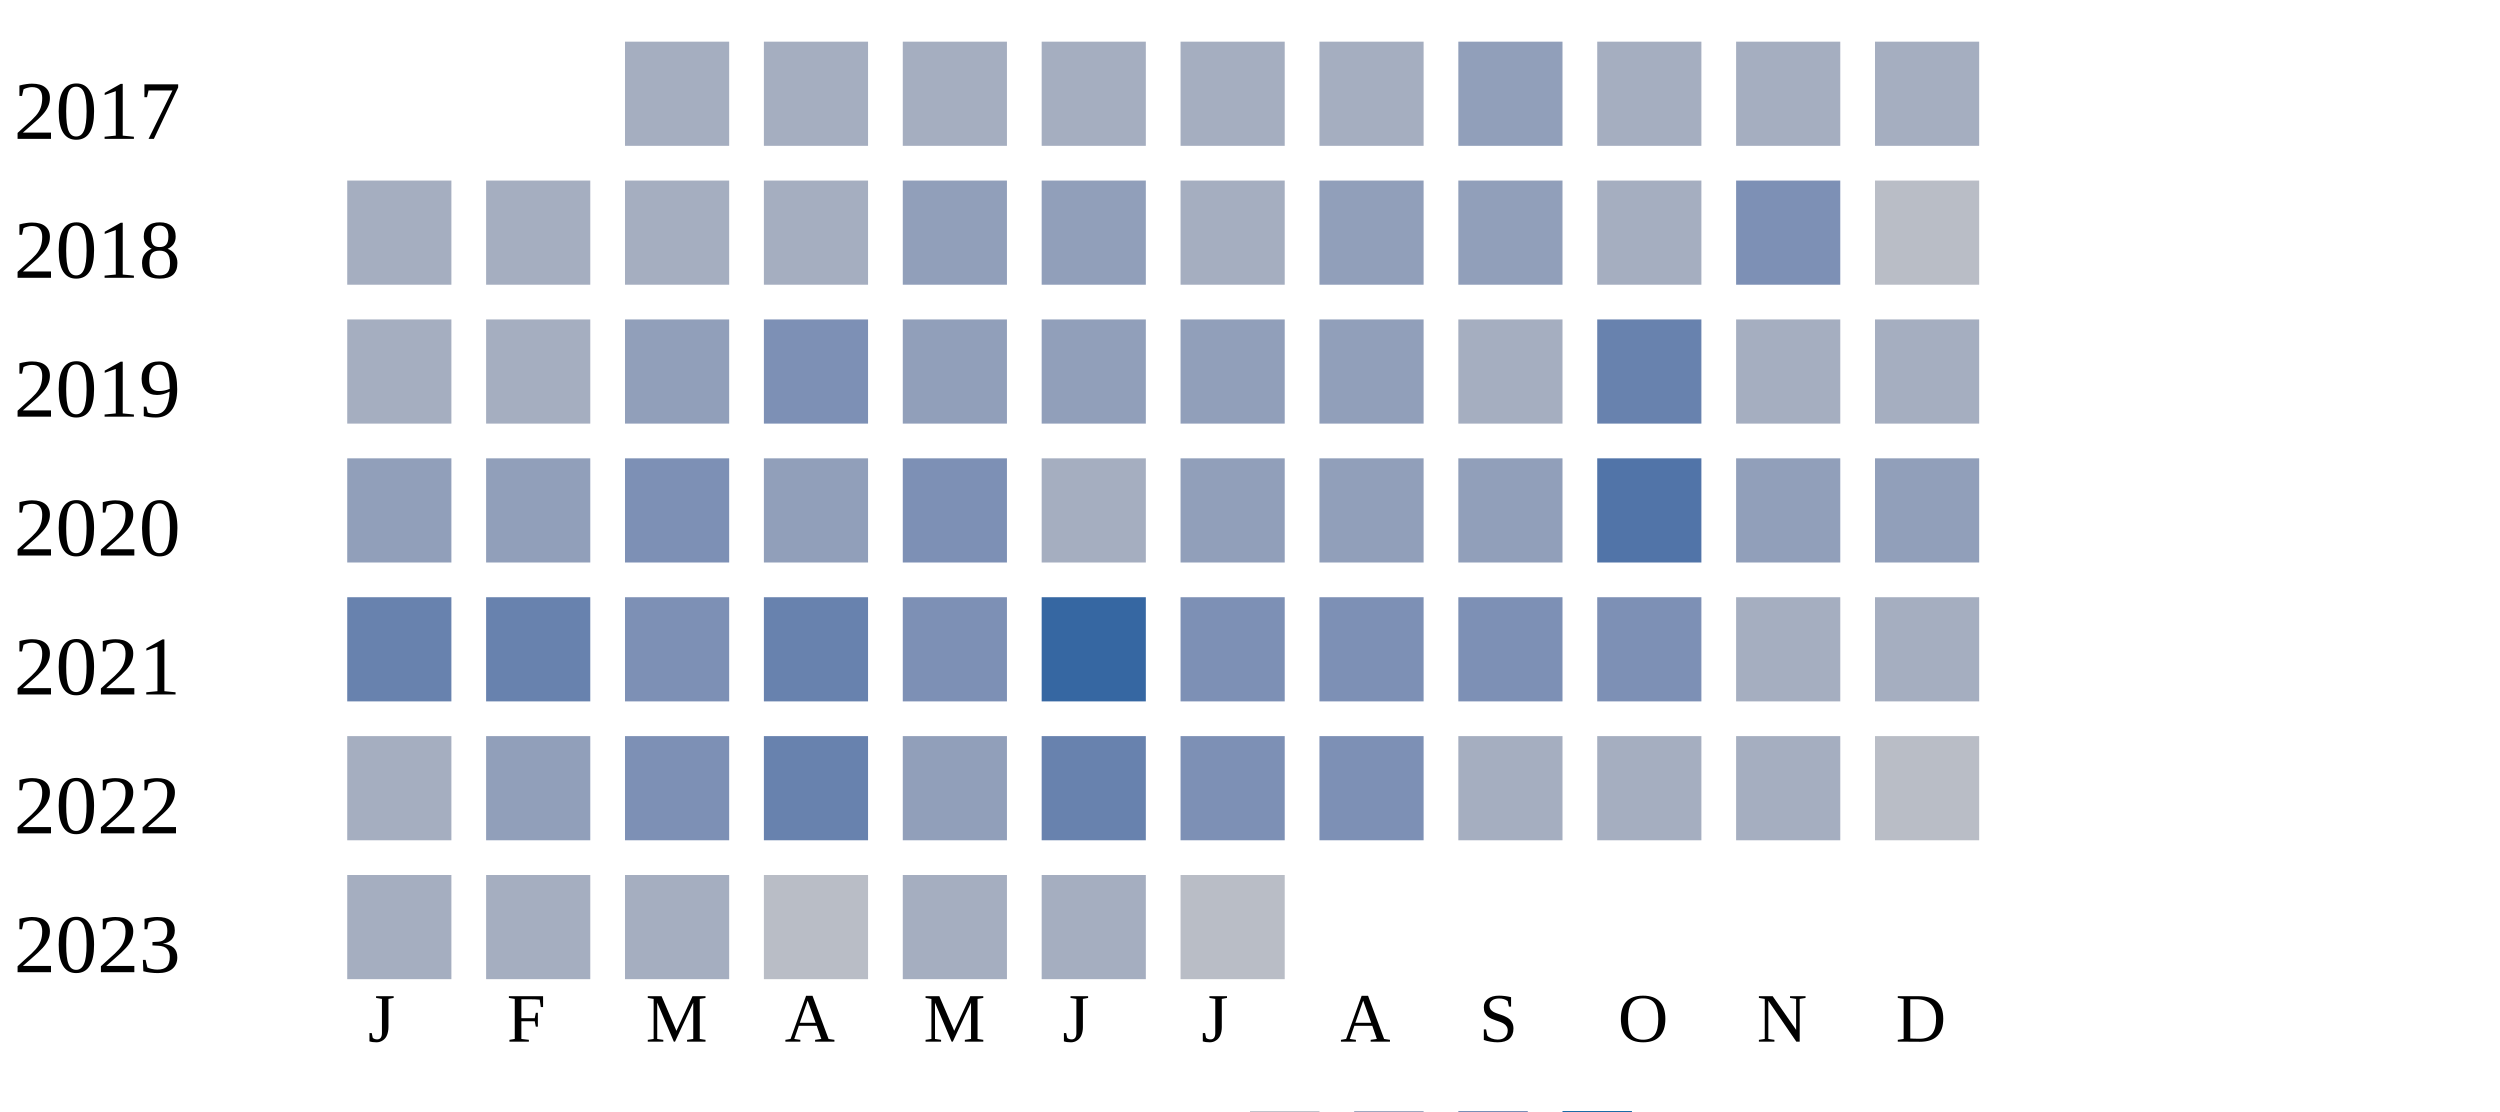
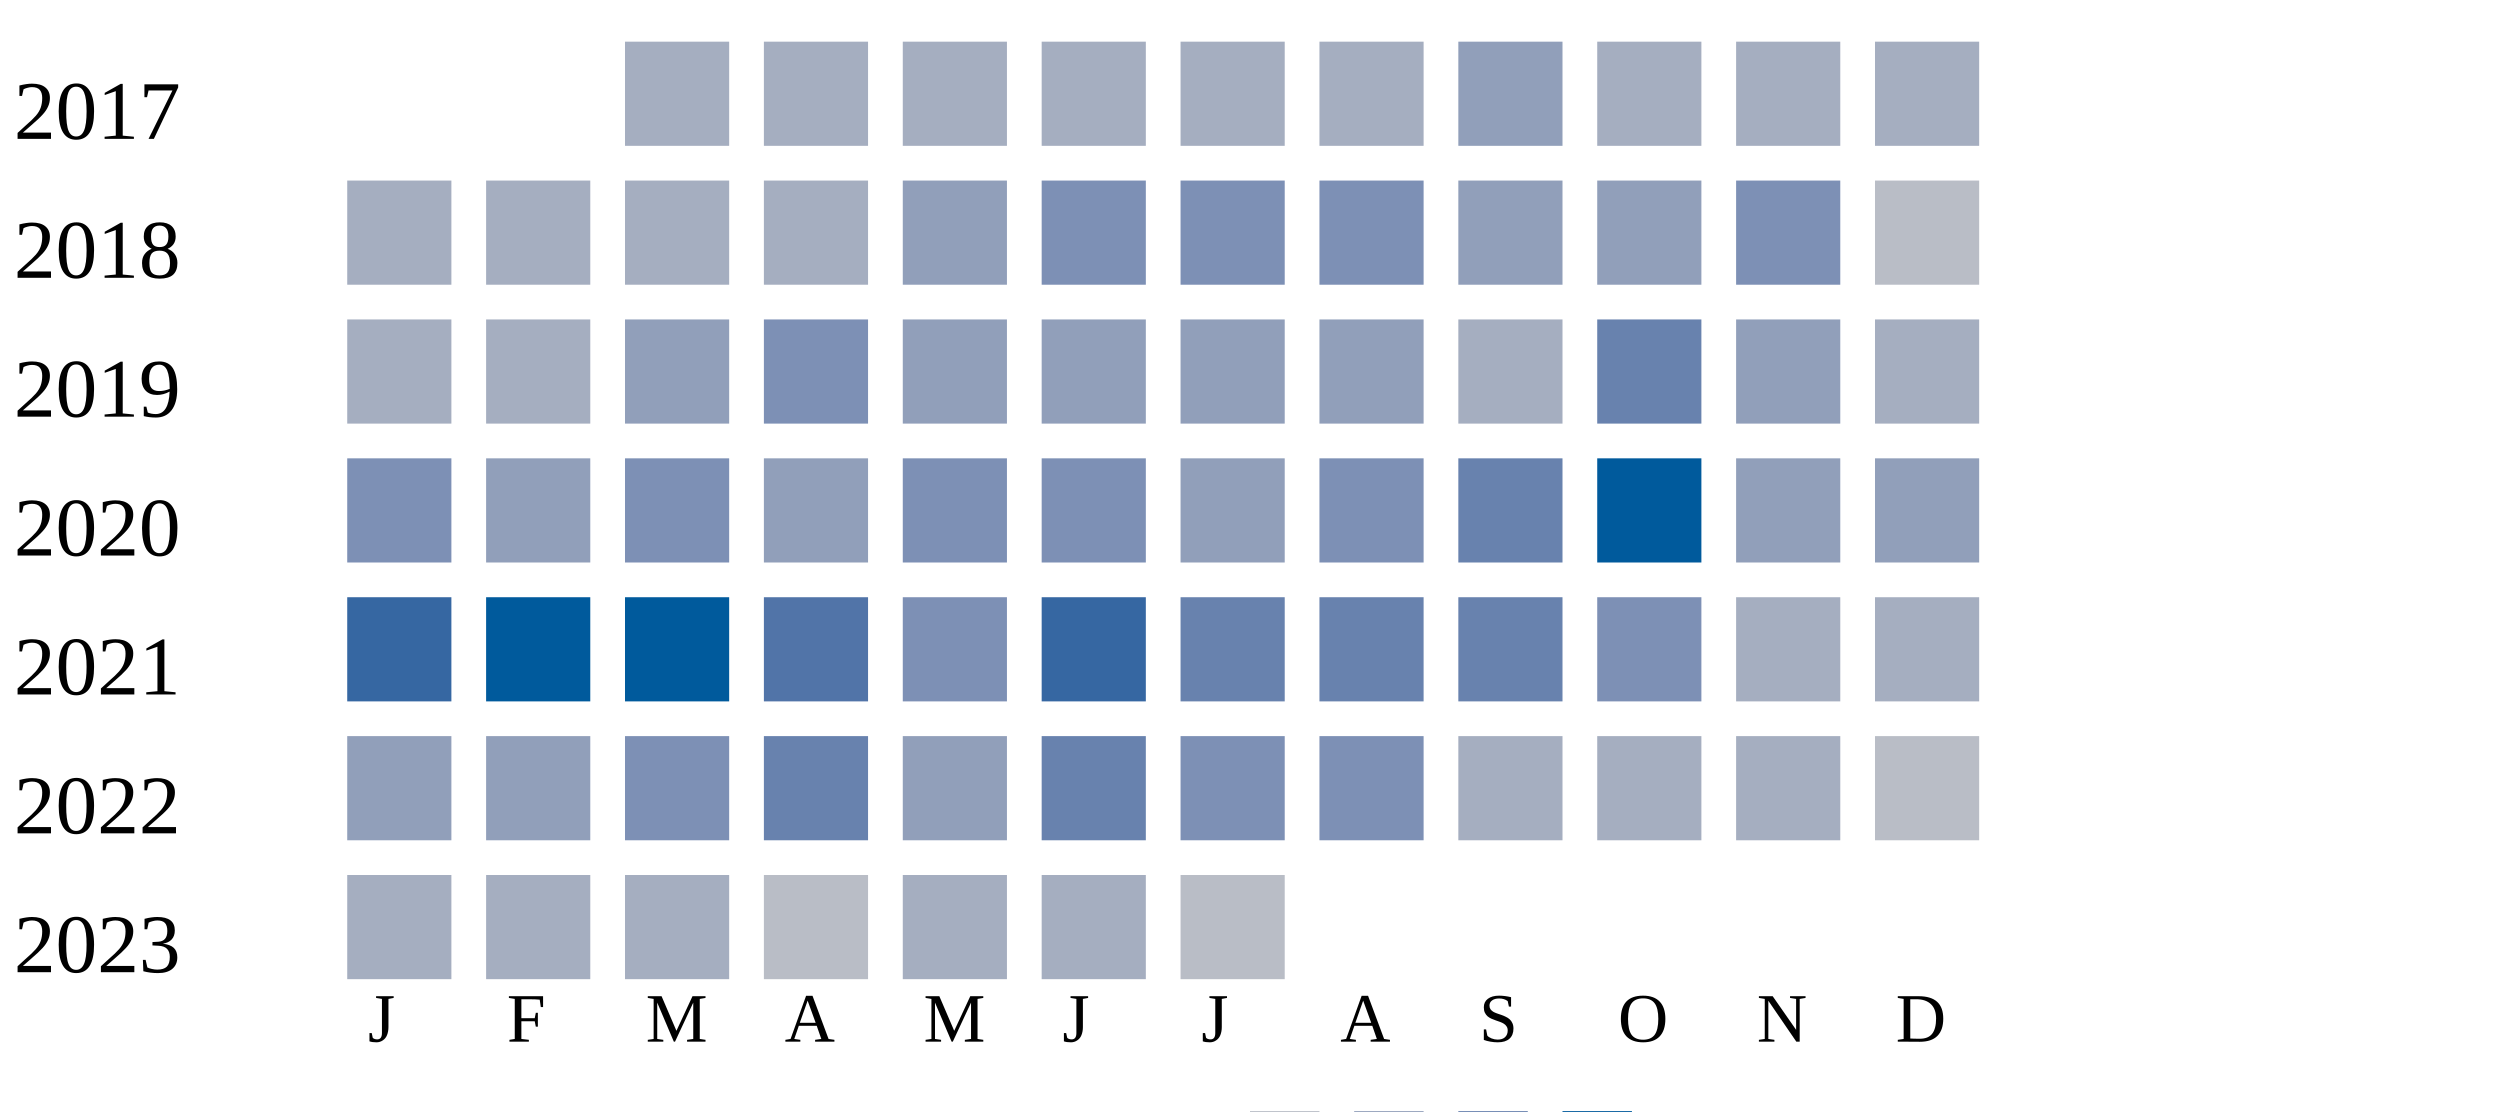
<svg xmlns="http://www.w3.org/2000/svg" width="360" height="160">
  <g transform="translate(0 0)">
    <text x="2" y="20">2017</text>
    <rect x="90" y="6" width="15" height="15" fill="#a5aec0" />
    <rect x="110" y="6" width="15" height="15" fill="#a5aec0" />
    <rect x="130" y="6" width="15" height="15" fill="#a5aec0" />
    <rect x="150" y="6" width="15" height="15" fill="#a5aec0" />
    <rect x="170" y="6" width="15" height="15" fill="#a5aec0" />
    <rect x="190" y="6" width="15" height="15" fill="#a5aec0" />
    <rect x="210" y="6" width="15" height="15" fill="#919fba" />
    <rect x="230" y="6" width="15" height="15" fill="#a5aec0" />
    <rect x="250" y="6" width="15" height="15" fill="#a5aec0" />
    <rect x="270" y="6" width="15" height="15" fill="#a5aec0" />
  </g>
  <g transform="translate(0 20)">
    <text x="2" y="20">2018</text>
    <rect x="50" y="6" width="15" height="15" fill="#a5aec0" />
    <rect x="70" y="6" width="15" height="15" fill="#a5aec0" />
    <rect x="90" y="6" width="15" height="15" fill="#a5aec0" />
    <rect x="110" y="6" width="15" height="15" fill="#a5aec0" />
    <rect x="130" y="6" width="15" height="15" fill="#919fba" />
-     <rect x="150" y="6" width="15" height="15" fill="#919fba" />
-     <rect x="170" y="6" width="15" height="15" fill="#a5aec0" />
-     <rect x="190" y="6" width="15" height="15" fill="#919fba" />
+     <rect x="150" y="6" width="15" height="15" fill="#7d90b5" />
+     <rect x="170" y="6" width="15" height="15" fill="#7d90b5" />
+     <rect x="190" y="6" width="15" height="15" fill="#7d90b5" />
    <rect x="210" y="6" width="15" height="15" fill="#919fba" />
-     <rect x="230" y="6" width="15" height="15" fill="#a5aec0" />
+     <rect x="230" y="6" width="15" height="15" fill="#919fba" />
    <rect x="250" y="6" width="15" height="15" fill="#7d90b5" />
    <rect x="270" y="6" width="15" height="15" fill="#b9bdc6" />
  </g>
  <g transform="translate(0 40)">
    <text x="2" y="20">2019</text>
    <rect x="50" y="6" width="15" height="15" fill="#a5aec0" />
    <rect x="70" y="6" width="15" height="15" fill="#a5aec0" />
    <rect x="90" y="6" width="15" height="15" fill="#919fba" />
    <rect x="110" y="6" width="15" height="15" fill="#7d90b5" />
    <rect x="130" y="6" width="15" height="15" fill="#919fba" />
    <rect x="150" y="6" width="15" height="15" fill="#919fba" />
    <rect x="170" y="6" width="15" height="15" fill="#919fba" />
    <rect x="190" y="6" width="15" height="15" fill="#919fba" />
    <rect x="210" y="6" width="15" height="15" fill="#a5aec0" />
    <rect x="230" y="6" width="15" height="15" fill="#6882ae" />
-     <rect x="250" y="6" width="15" height="15" fill="#a5aec0" />
+     <rect x="250" y="6" width="15" height="15" fill="#919fba" />
    <rect x="270" y="6" width="15" height="15" fill="#a5aec0" />
  </g>
  <g transform="translate(0 60)">
    <text x="2" y="20">2020</text>
-     <rect x="50" y="6" width="15" height="15" fill="#919fba" />
+     <rect x="50" y="6" width="15" height="15" fill="#7d90b5" />
    <rect x="70" y="6" width="15" height="15" fill="#919fba" />
    <rect x="90" y="6" width="15" height="15" fill="#7d90b5" />
    <rect x="110" y="6" width="15" height="15" fill="#919fba" />
    <rect x="130" y="6" width="15" height="15" fill="#7d90b5" />
-     <rect x="150" y="6" width="15" height="15" fill="#a5aec0" />
+     <rect x="150" y="6" width="15" height="15" fill="#7d90b5" />
    <rect x="170" y="6" width="15" height="15" fill="#919fba" />
-     <rect x="190" y="6" width="15" height="15" fill="#919fba" />
-     <rect x="210" y="6" width="15" height="15" fill="#919fba" />
-     <rect x="230" y="6" width="15" height="15" fill="#5174a8" />
+     <rect x="190" y="6" width="15" height="15" fill="#7d90b5" />
+     <rect x="210" y="6" width="15" height="15" fill="#6882ae" />
+     <rect x="230" y="6" width="15" height="15" fill="#005a9c" />
    <rect x="250" y="6" width="15" height="15" fill="#919fba" />
    <rect x="270" y="6" width="15" height="15" fill="#919fba" />
  </g>
  <g transform="translate(0 80)">
    <text x="2" y="20">2021</text>
-     <rect x="50" y="6" width="15" height="15" fill="#6882ae" />
-     <rect x="70" y="6" width="15" height="15" fill="#6882ae" />
-     <rect x="90" y="6" width="15" height="15" fill="#7d90b5" />
-     <rect x="110" y="6" width="15" height="15" fill="#6882ae" />
+     <rect x="50" y="6" width="15" height="15" fill="#3667a2" />
+     <rect x="70" y="6" width="15" height="15" fill="#005a9c" />
+     <rect x="90" y="6" width="15" height="15" fill="#005a9c" />
+     <rect x="110" y="6" width="15" height="15" fill="#5174a8" />
    <rect x="130" y="6" width="15" height="15" fill="#7d90b5" />
    <rect x="150" y="6" width="15" height="15" fill="#3667a2" />
-     <rect x="170" y="6" width="15" height="15" fill="#7d90b5" />
-     <rect x="190" y="6" width="15" height="15" fill="#7d90b5" />
-     <rect x="210" y="6" width="15" height="15" fill="#7d90b5" />
+     <rect x="170" y="6" width="15" height="15" fill="#6882ae" />
+     <rect x="190" y="6" width="15" height="15" fill="#6882ae" />
+     <rect x="210" y="6" width="15" height="15" fill="#6882ae" />
    <rect x="230" y="6" width="15" height="15" fill="#7d90b5" />
    <rect x="250" y="6" width="15" height="15" fill="#a5aec0" />
    <rect x="270" y="6" width="15" height="15" fill="#a5aec0" />
  </g>
  <g transform="translate(0 100)">
    <text x="2" y="20">2022</text>
-     <rect x="50" y="6" width="15" height="15" fill="#a5aec0" />
+     <rect x="50" y="6" width="15" height="15" fill="#919fba" />
    <rect x="70" y="6" width="15" height="15" fill="#919fba" />
    <rect x="90" y="6" width="15" height="15" fill="#7d90b5" />
    <rect x="110" y="6" width="15" height="15" fill="#6882ae" />
    <rect x="130" y="6" width="15" height="15" fill="#919fba" />
    <rect x="150" y="6" width="15" height="15" fill="#6882ae" />
    <rect x="170" y="6" width="15" height="15" fill="#7d90b5" />
    <rect x="190" y="6" width="15" height="15" fill="#7d90b5" />
    <rect x="210" y="6" width="15" height="15" fill="#a5aec0" />
    <rect x="230" y="6" width="15" height="15" fill="#a5aec0" />
    <rect x="250" y="6" width="15" height="15" fill="#a5aec0" />
    <rect x="270" y="6" width="15" height="15" fill="#b9bdc6" />
  </g>
  <g transform="translate(0 120)">
    <text x="2" y="20">2023</text>
    <rect x="50" y="6" width="15" height="15" fill="#a5aec0" />
    <rect x="70" y="6" width="15" height="15" fill="#a5aec0" />
    <rect x="90" y="6" width="15" height="15" fill="#a5aec0" />
    <rect x="110" y="6" width="15" height="15" fill="#b9bdc6" />
    <rect x="130" y="6" width="15" height="15" fill="#a5aec0" />
    <rect x="150" y="6" width="15" height="15" fill="#a5aec0" />
    <rect x="170" y="6" width="15" height="15" fill="#b9bdc6" />
  </g>
  <text style="font-size: 10px; text-align: center" x="53" y="150">J</text>
  <text style="font-size: 10px; text-align: center" x="73" y="150">F</text>
  <text style="font-size: 10px; text-align: center" x="93" y="150">M</text>
  <text style="font-size: 10px; text-align: center" x="113" y="150">A</text>
  <text style="font-size: 10px; text-align: center" x="133" y="150">M</text>
  <text style="font-size: 10px; text-align: center" x="153" y="150">J</text>
  <text style="font-size: 10px; text-align: center" x="173" y="150">J</text>
  <text style="font-size: 10px; text-align: center" x="193" y="150">A</text>
  <text style="font-size: 10px; text-align: center" x="213" y="150">S</text>
  <text style="font-size: 10px; text-align: center" x="233" y="150">O</text>
  <text style="font-size: 10px; text-align: center" x="253" y="150">N</text>
  <text style="font-size: 10px; text-align: center" x="273" y="150">D</text>
  <text style="font-size: 10px;" x="155" y="169">Less</text>
  <rect fill="#b9bdc6" width="10" height="10" x="180" y="160" />
  <rect fill="#919fba" width="10" height="10" x="195" y="160" />
  <rect fill="#6882ae" width="10" height="10" x="210" y="160" />
  <rect fill="#005a9c" width="10" height="10" x="225" y="160" />
  <text x="240" y="169" style="font-size: 10px;">More</text>
</svg>
